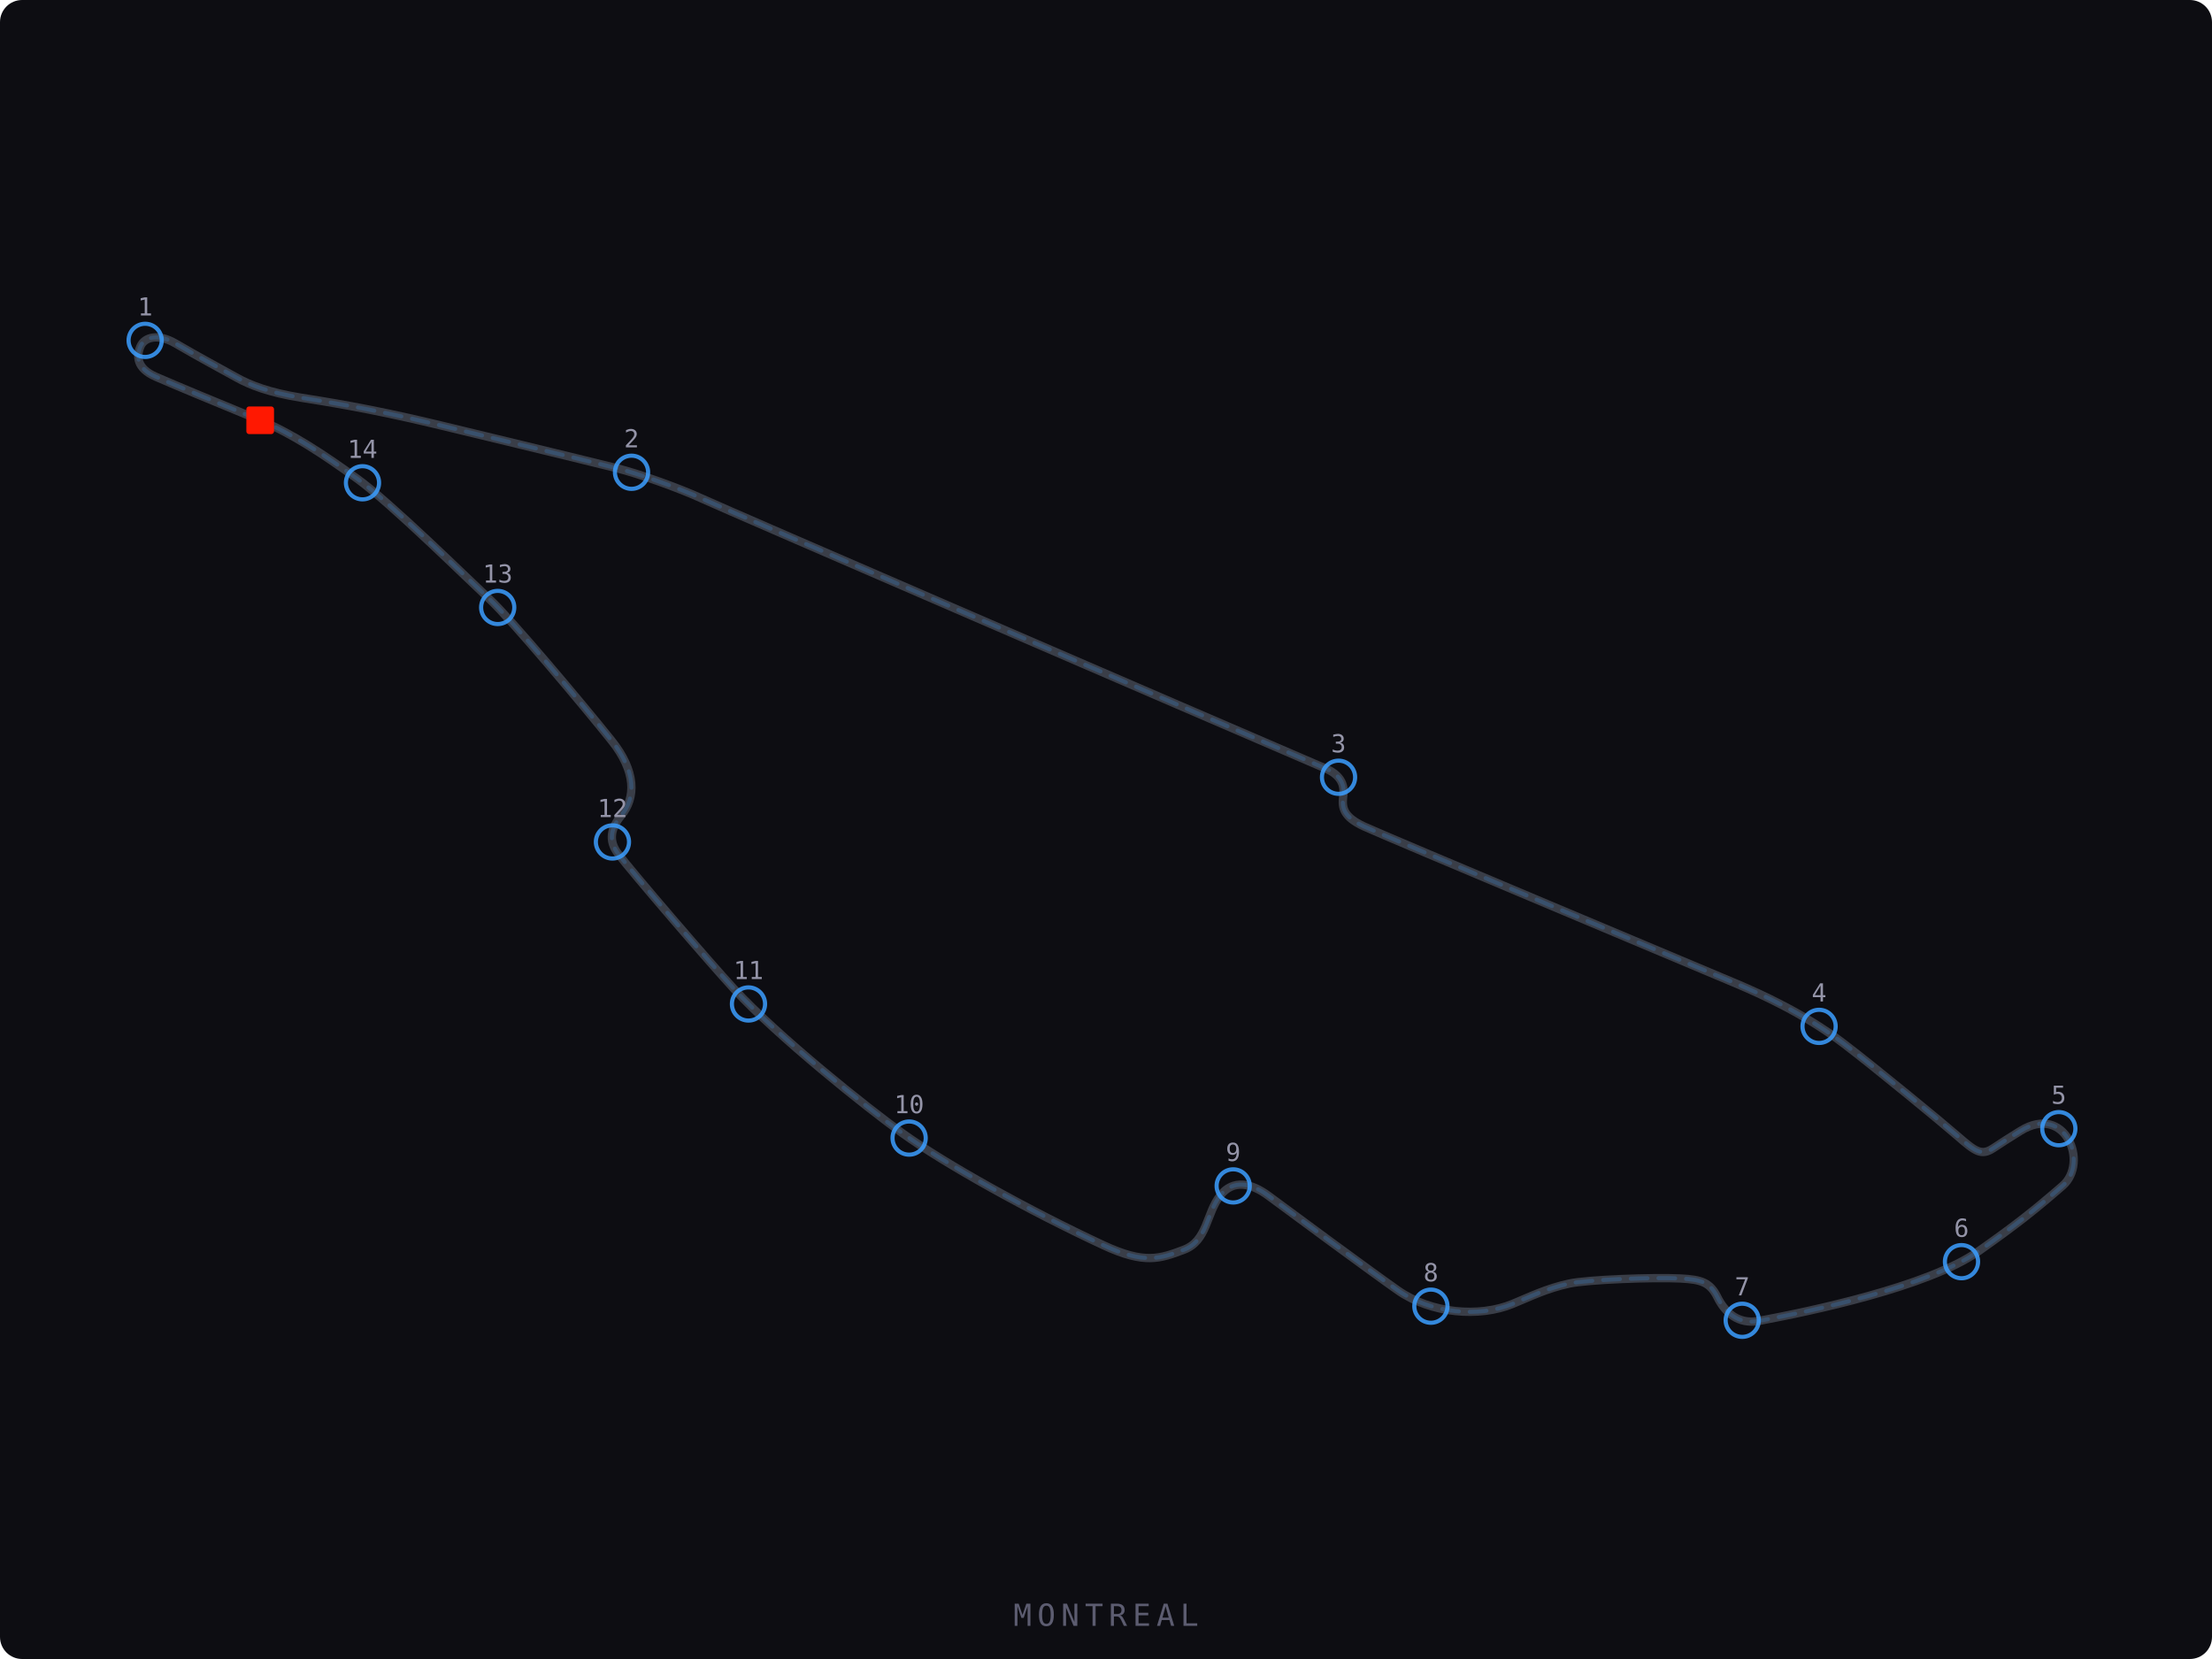
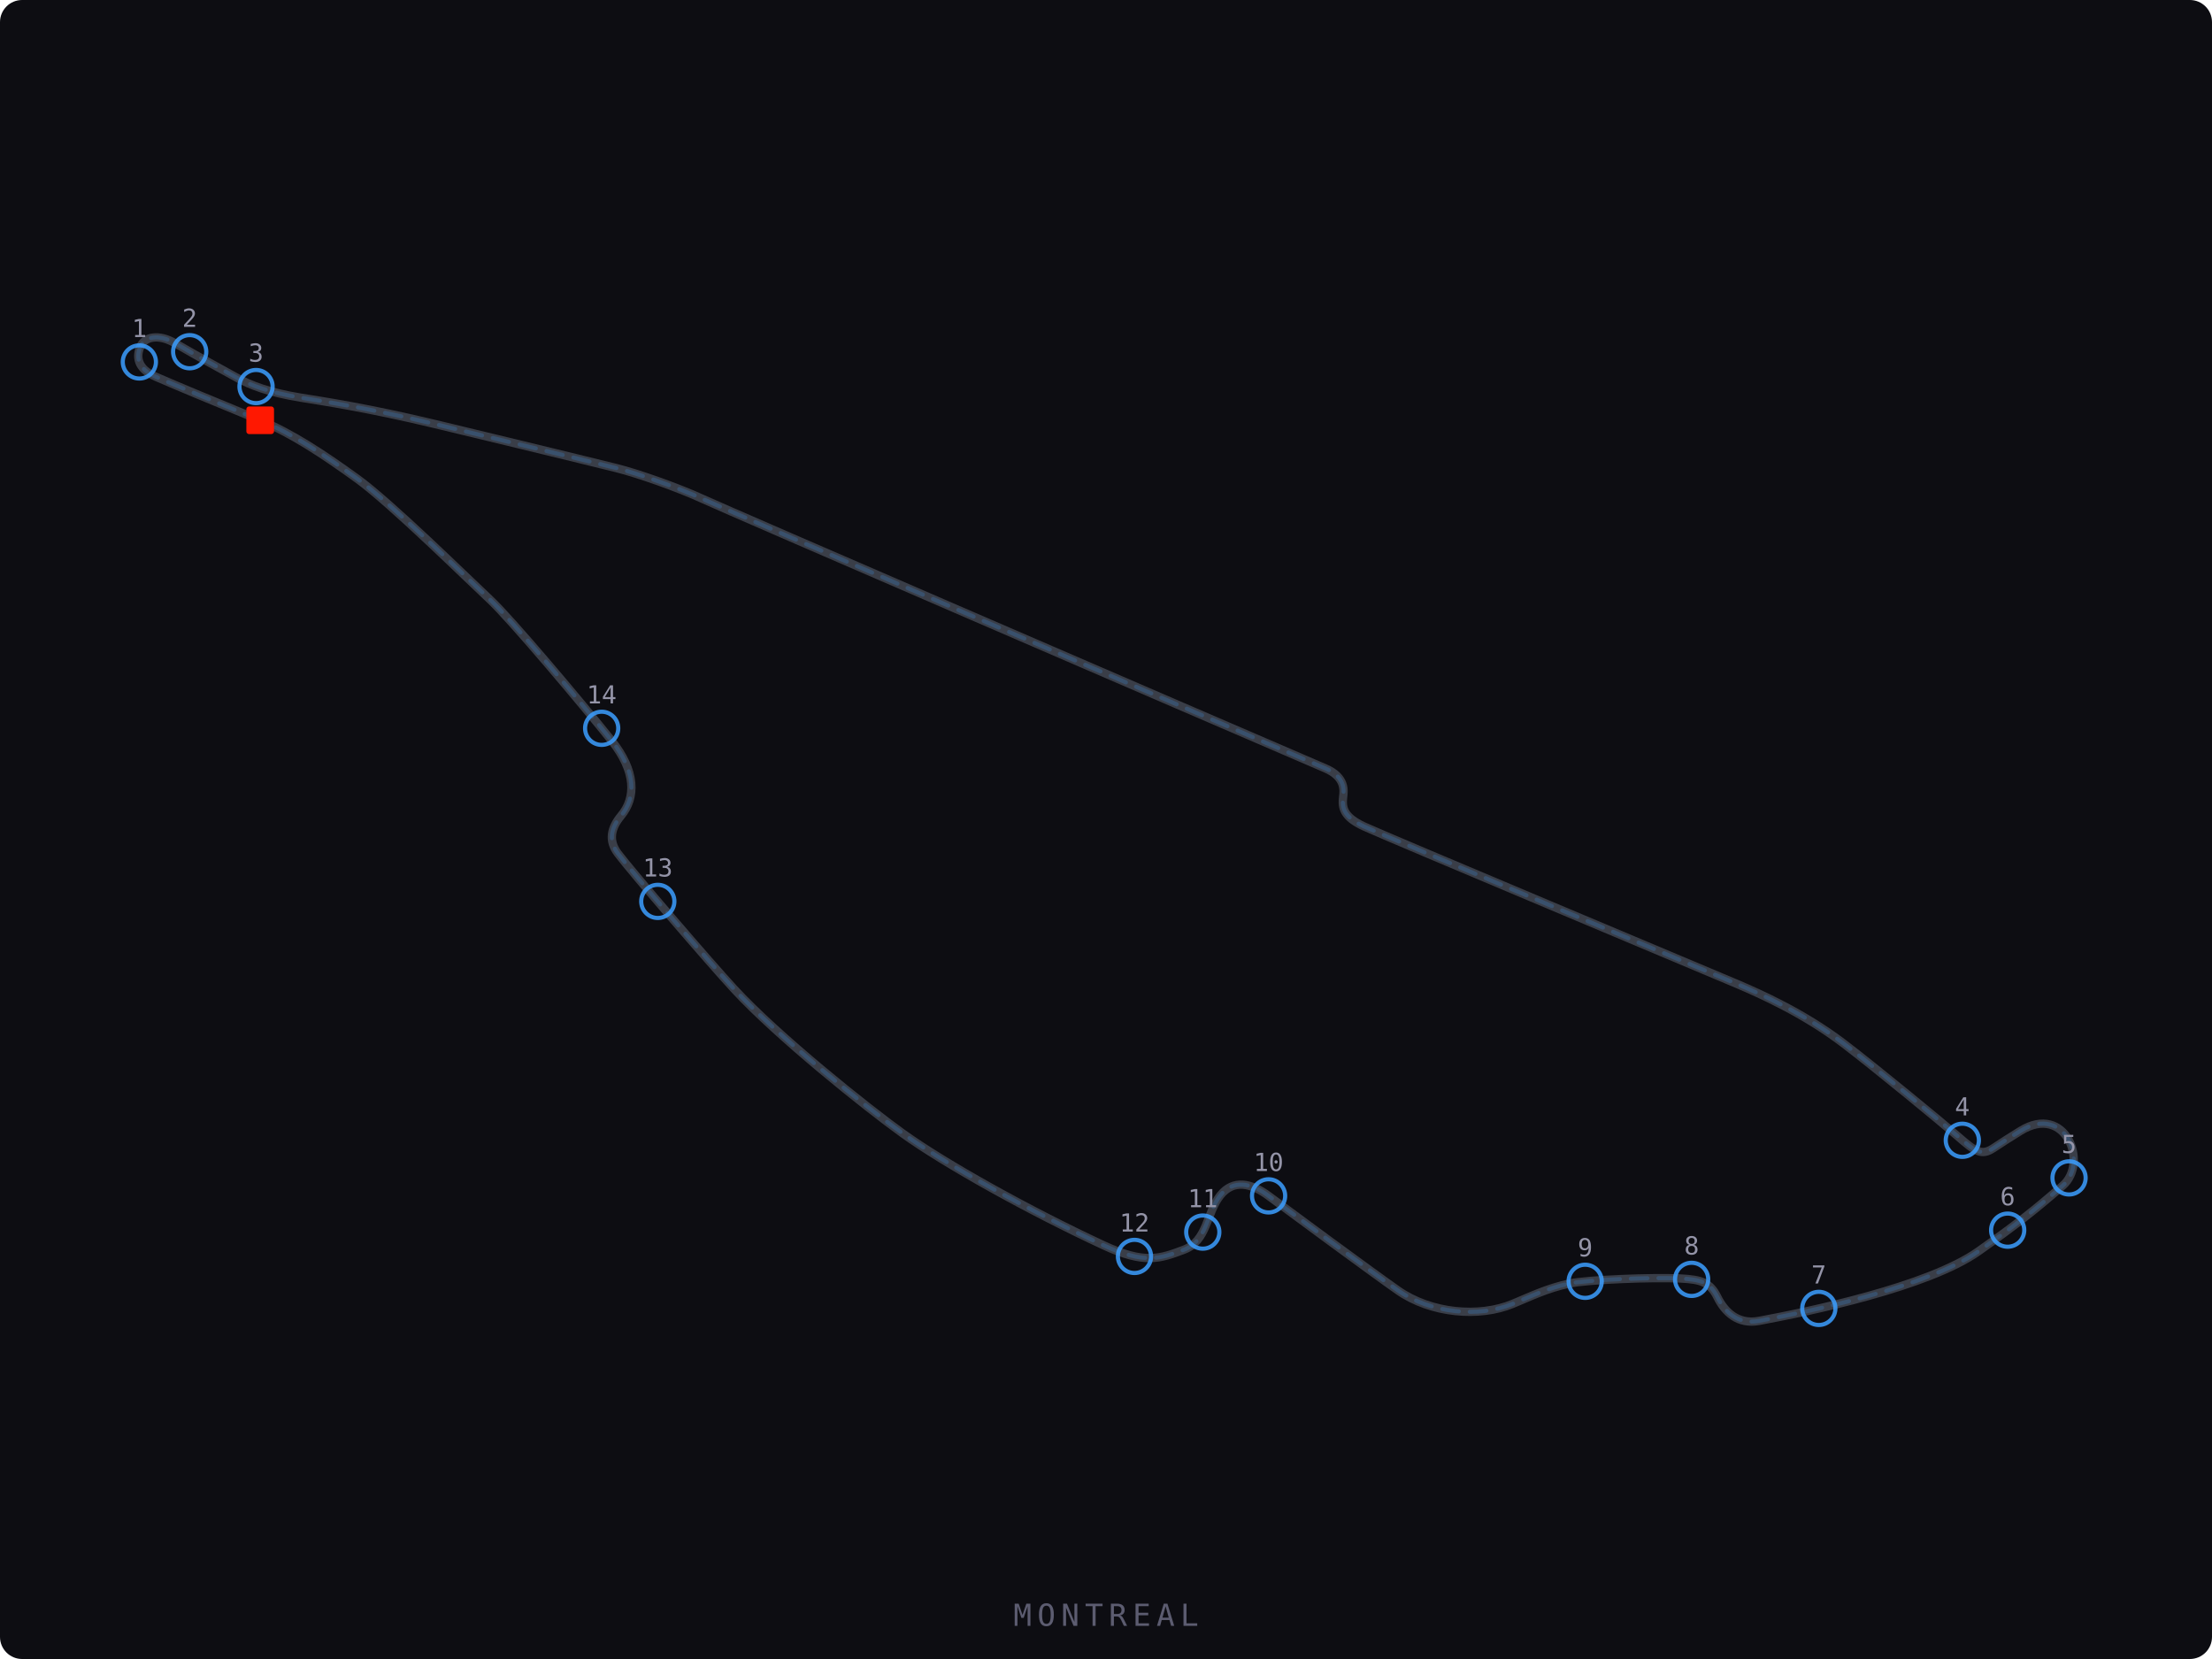
<svg xmlns="http://www.w3.org/2000/svg" viewBox="0 0 800 600" width="800" height="600">
  <defs>
    <style>
      .track-bg { fill: #0d0d12; }
      .track-line { fill: none; stroke: #3a3e48; stroke-width: 3; stroke-linecap: round; stroke-linejoin: round; }
      .track-line-accent { fill: none; stroke: rgba(59,158,255,0.20); stroke-width: 1.5; stroke-linecap: round; stroke-dasharray: 6,4; }
      .track-edge { fill: none; stroke: #3a3e48; stroke-width: 1; stroke-linecap: round; stroke-linejoin: round; opacity: 0.6; }
    </style>
  </defs>
  <rect class="track-bg" width="800" height="600" rx="8" />
  <path class="track-edge" d="M 94.06 152.00 c -17.01 -7.00 -29.20 -12.04 -37.71 -15.74 c -7.03 -3.06 -7.08 -7.51 -5.51 -11.07 c 1.46 -3.31 6.38 -4.61 12.54 -1.03 c 9.63 5.59 14.49 8.12 22.39 12.51 c 4.66 2.58 11.45 5.27 22.96 7.14 c 8.03 1.30 24.23 3.71 48.67 9.57 c 9.52 2.28 54.04 13.03 65.56 15.92 c 7.92 1.98 22.65 7.21 31.14 11.13 c 8.49 3.93 176.31 76.44 225.29 97.49 c 7.32 3.15 6.65 8.03 6.38 10.23 c -0.49 3.99 0.10 7.28 7.49 10.72 s 126.44 53.35 134.87 56.95 s 24.07 10.52 38.56 21.52 c 11.48 8.73 36.17 29.06 41.18 33.45 c 6.62 5.78 8.74 7.28 13.00 4.50 s 5.76 -3.77 9.91 -6.32 c 16.22 -9.98 24.77 11.58 15.20 19.88 c -10.47 9.09 -16.93 14.16 -30.42 23.68 c -18.24 12.89 -61.45 21.85 -79.34 25.18 c -7.71 1.44 -12.45 -3.23 -15.08 -8.54 s -5.67 -6.41 -13.41 -6.79 c -9.76 -0.49 -33.68 0.41 -40.21 1.84 c -8.17 1.77 -14.13 4.74 -20.41 7.33 c -12.18 5.04 -29.57 3.52 -41.57 -4.88 c -9.11 -6.37 -40.48 -29.50 -46.73 -34.16 c -6.26 -4.67 -12.81 -6.08 -17.50 -0.14 c -5.13 6.51 -4.58 16.41 -13.16 19.62 c -8.60 3.21 -14.08 5.34 -29.12 -1.65 c -26.97 -12.54 -57.25 -29.42 -72.60 -40.46 c -13.05 -9.38 -45.09 -35.00 -60.92 -52.18 c -9.01 -9.77 -36.98 -42.33 -42.06 -49.06 c -3.52 -4.66 -2.47 -9.23 1.16 -13.60 c 5.46 -6.56 5.48 -16.06 -3.44 -27.21 c -10.45 -13.08 -36.41 -43.95 -43.92 -50.95 c -7.76 -7.22 -35.85 -34.92 -48.08 -43.76 c -12.45 -9.00 -23.76 -16.44 -35.09 -21.11 z" />
  <path class="track-line" d="M 94.06 152.00 c -17.01 -7.00 -29.20 -12.04 -37.71 -15.74 c -7.03 -3.06 -7.08 -7.51 -5.51 -11.07 c 1.46 -3.31 6.38 -4.61 12.54 -1.03 c 9.63 5.59 14.49 8.12 22.39 12.51 c 4.66 2.58 11.45 5.27 22.96 7.14 c 8.03 1.30 24.23 3.71 48.67 9.57 c 9.52 2.28 54.04 13.03 65.56 15.92 c 7.92 1.98 22.65 7.21 31.14 11.13 c 8.49 3.93 176.31 76.44 225.29 97.49 c 7.32 3.15 6.65 8.03 6.38 10.23 c -0.49 3.99 0.10 7.28 7.49 10.72 s 126.44 53.35 134.87 56.95 s 24.07 10.52 38.56 21.52 c 11.48 8.73 36.17 29.06 41.18 33.45 c 6.62 5.78 8.74 7.28 13.00 4.50 s 5.76 -3.77 9.91 -6.32 c 16.22 -9.98 24.77 11.58 15.20 19.88 c -10.47 9.09 -16.93 14.16 -30.42 23.68 c -18.24 12.89 -61.45 21.85 -79.34 25.18 c -7.71 1.44 -12.45 -3.23 -15.08 -8.54 s -5.67 -6.41 -13.41 -6.79 c -9.76 -0.49 -33.68 0.41 -40.21 1.84 c -8.17 1.77 -14.13 4.74 -20.41 7.33 c -12.18 5.04 -29.57 3.52 -41.57 -4.88 c -9.11 -6.37 -40.48 -29.50 -46.73 -34.16 c -6.26 -4.67 -12.81 -6.08 -17.50 -0.14 c -5.13 6.51 -4.58 16.41 -13.16 19.62 c -8.60 3.21 -14.08 5.34 -29.12 -1.65 c -26.97 -12.54 -57.25 -29.42 -72.60 -40.46 c -13.05 -9.38 -45.09 -35.00 -60.92 -52.18 c -9.01 -9.77 -36.98 -42.33 -42.06 -49.06 c -3.52 -4.66 -2.47 -9.23 1.16 -13.60 c 5.46 -6.56 5.48 -16.06 -3.44 -27.21 c -10.45 -13.08 -36.41 -43.95 -43.92 -50.95 c -7.76 -7.22 -35.85 -34.92 -48.08 -43.76 c -12.45 -9.00 -23.76 -16.44 -35.09 -21.11 z" />
  <path class="track-line-accent" d="M 94.06 152.00 c -17.01 -7.00 -29.20 -12.04 -37.71 -15.74 c -7.03 -3.06 -7.08 -7.51 -5.51 -11.07 c 1.46 -3.31 6.38 -4.61 12.54 -1.03 c 9.63 5.59 14.49 8.12 22.39 12.51 c 4.66 2.58 11.45 5.27 22.96 7.14 c 8.03 1.30 24.23 3.71 48.67 9.57 c 9.52 2.28 54.04 13.03 65.56 15.92 c 7.92 1.98 22.65 7.21 31.14 11.13 c 8.49 3.93 176.31 76.44 225.29 97.49 c 7.32 3.15 6.65 8.03 6.38 10.23 c -0.49 3.99 0.10 7.28 7.49 10.72 s 126.44 53.35 134.87 56.95 s 24.07 10.52 38.56 21.52 c 11.48 8.73 36.17 29.06 41.18 33.45 c 6.62 5.78 8.74 7.28 13.00 4.50 s 5.76 -3.77 9.91 -6.32 c 16.22 -9.98 24.77 11.58 15.20 19.88 c -10.47 9.09 -16.93 14.16 -30.42 23.68 c -18.24 12.89 -61.45 21.85 -79.34 25.18 c -7.71 1.44 -12.45 -3.23 -15.08 -8.54 s -5.67 -6.41 -13.41 -6.79 c -9.76 -0.49 -33.68 0.41 -40.21 1.84 c -8.17 1.77 -14.13 4.74 -20.41 7.33 c -12.18 5.04 -29.57 3.52 -41.57 -4.88 c -9.11 -6.37 -40.48 -29.50 -46.73 -34.16 c -6.26 -4.67 -12.81 -6.08 -17.50 -0.14 c -5.13 6.51 -4.58 16.41 -13.16 19.62 c -8.60 3.21 -14.08 5.34 -29.12 -1.65 c -26.97 -12.54 -57.25 -29.42 -72.60 -40.46 c -13.05 -9.38 -45.09 -35.00 -60.92 -52.18 c -9.01 -9.77 -36.98 -42.33 -42.06 -49.06 c -3.52 -4.66 -2.47 -9.23 1.16 -13.60 c 5.46 -6.56 5.48 -16.06 -3.44 -27.21 c -10.45 -13.08 -36.41 -43.95 -43.92 -50.95 c -7.76 -7.22 -35.85 -34.92 -48.08 -43.76 c -12.45 -9.00 -23.76 -16.44 -35.09 -21.11 z" />
  <rect x="89.1" y="147.0" width="10" height="10" fill="#FF1801" rx="1" />
-   <circle cx="52.5" cy="123.1" r="6" fill="none" stroke="#3B9EFF" stroke-width="1.5" opacity="0.85" />
-   <text x="52.5" y="114.1" text-anchor="middle" fill="#9494a8" font-size="9" font-family="monospace">1</text>
-   <circle cx="228.4" cy="170.8" r="6" fill="none" stroke="#3B9EFF" stroke-width="1.5" opacity="0.85" />
-   <text x="228.4" y="161.8" text-anchor="middle" fill="#9494a8" font-size="9" font-family="monospace">2</text>
-   <circle cx="484.1" cy="281.1" r="6" fill="none" stroke="#3B9EFF" stroke-width="1.5" opacity="0.85" />
-   <text x="484.1" y="272.1" text-anchor="middle" fill="#9494a8" font-size="9" font-family="monospace">3</text>
-   <circle cx="657.9" cy="371.2" r="6" fill="none" stroke="#3B9EFF" stroke-width="1.5" opacity="0.85" />
-   <text x="657.9" y="362.2" text-anchor="middle" fill="#9494a8" font-size="9" font-family="monospace">4</text>
-   <circle cx="744.6" cy="408.2" r="6" fill="none" stroke="#3B9EFF" stroke-width="1.5" opacity="0.85" />
-   <text x="744.6" y="399.2" text-anchor="middle" fill="#9494a8" font-size="9" font-family="monospace">5</text>
-   <circle cx="709.4" cy="456.3" r="6" fill="none" stroke="#3B9EFF" stroke-width="1.5" opacity="0.85" />
-   <text x="709.4" y="447.3" text-anchor="middle" fill="#9494a8" font-size="9" font-family="monospace">6</text>
-   <circle cx="630.1" cy="477.5" r="6" fill="none" stroke="#3B9EFF" stroke-width="1.5" opacity="0.85" />
-   <text x="630.1" y="468.5" text-anchor="middle" fill="#9494a8" font-size="9" font-family="monospace">7</text>
-   <circle cx="517.5" cy="472.4" r="6" fill="none" stroke="#3B9EFF" stroke-width="1.5" opacity="0.85" />
-   <text x="517.5" y="463.4" text-anchor="middle" fill="#9494a8" font-size="9" font-family="monospace">8</text>
-   <circle cx="446.0" cy="428.9" r="6" fill="none" stroke="#3B9EFF" stroke-width="1.5" opacity="0.85" />
-   <text x="446.0" y="419.9" text-anchor="middle" fill="#9494a8" font-size="9" font-family="monospace">9</text>
-   <circle cx="328.8" cy="411.6" r="6" fill="none" stroke="#3B9EFF" stroke-width="1.5" opacity="0.85" />
-   <text x="328.8" y="402.6" text-anchor="middle" fill="#9494a8" font-size="9" font-family="monospace">10</text>
-   <circle cx="270.7" cy="363.1" r="6" fill="none" stroke="#3B9EFF" stroke-width="1.5" opacity="0.85" />
-   <text x="270.7" y="354.1" text-anchor="middle" fill="#9494a8" font-size="9" font-family="monospace">11</text>
-   <circle cx="221.5" cy="304.5" r="6" fill="none" stroke="#3B9EFF" stroke-width="1.5" opacity="0.85" />
-   <text x="221.5" y="295.5" text-anchor="middle" fill="#9494a8" font-size="9" font-family="monospace">12</text>
-   <circle cx="180.0" cy="219.7" r="6" fill="none" stroke="#3B9EFF" stroke-width="1.5" opacity="0.85" />
-   <text x="180.0" y="210.7" text-anchor="middle" fill="#9494a8" font-size="9" font-family="monospace">13</text>
-   <circle cx="131.1" cy="174.6" r="6" fill="none" stroke="#3B9EFF" stroke-width="1.5" opacity="0.85" />
-   <text x="131.1" y="165.6" text-anchor="middle" fill="#9494a8" font-size="9" font-family="monospace">14</text>
+   <circle cx="50.40" cy="130.90" r="6" fill="none" stroke="#3B9EFF" stroke-width="1.5" opacity="0.85" />
+   <text x="50.40" y="121.90" text-anchor="middle" fill="#9494a8" font-size="9" font-family="monospace">1</text>
+   <circle cx="68.60" cy="127.20" r="6" fill="none" stroke="#3B9EFF" stroke-width="1.5" opacity="0.85" />
+   <text x="68.60" y="118.20" text-anchor="middle" fill="#9494a8" font-size="9" font-family="monospace">2</text>
+   <circle cx="92.60" cy="139.80" r="6" fill="none" stroke="#3B9EFF" stroke-width="1.5" opacity="0.85" />
+   <text x="92.60" y="130.80" text-anchor="middle" fill="#9494a8" font-size="9" font-family="monospace">3</text>
+   <circle cx="709.70" cy="412.40" r="6" fill="none" stroke="#3B9EFF" stroke-width="1.5" opacity="0.85" />
+   <text x="709.70" y="403.40" text-anchor="middle" fill="#9494a8" font-size="9" font-family="monospace">4</text>
+   <circle cx="748.30" cy="426.00" r="6" fill="none" stroke="#3B9EFF" stroke-width="1.5" opacity="0.85" />
+   <text x="748.30" y="417.00" text-anchor="middle" fill="#9494a8" font-size="9" font-family="monospace">5</text>
+   <circle cx="726.10" cy="444.90" r="6" fill="none" stroke="#3B9EFF" stroke-width="1.5" opacity="0.85" />
+   <text x="726.10" y="435.90" text-anchor="middle" fill="#9494a8" font-size="9" font-family="monospace">6</text>
+   <circle cx="657.80" cy="473.20" r="6" fill="none" stroke="#3B9EFF" stroke-width="1.5" opacity="0.85" />
+   <text x="657.80" y="464.20" text-anchor="middle" fill="#9494a8" font-size="9" font-family="monospace">7</text>
+   <circle cx="611.80" cy="462.70" r="6" fill="none" stroke="#3B9EFF" stroke-width="1.5" opacity="0.85" />
+   <text x="611.80" y="453.70" text-anchor="middle" fill="#9494a8" font-size="9" font-family="monospace">8</text>
+   <circle cx="573.30" cy="463.40" r="6" fill="none" stroke="#3B9EFF" stroke-width="1.5" opacity="0.85" />
+   <text x="573.30" y="454.40" text-anchor="middle" fill="#9494a8" font-size="9" font-family="monospace">9</text>
+   <circle cx="458.80" cy="432.50" r="6" fill="none" stroke="#3B9EFF" stroke-width="1.5" opacity="0.85" />
+   <text x="458.80" y="423.50" text-anchor="middle" fill="#9494a8" font-size="9" font-family="monospace">10</text>
+   <circle cx="435.00" cy="445.60" r="6" fill="none" stroke="#3B9EFF" stroke-width="1.5" opacity="0.85" />
+   <text x="435.00" y="436.60" text-anchor="middle" fill="#9494a8" font-size="9" font-family="monospace">11</text>
+   <circle cx="410.30" cy="454.40" r="6" fill="none" stroke="#3B9EFF" stroke-width="1.5" opacity="0.85" />
+   <text x="410.30" y="445.40" text-anchor="middle" fill="#9494a8" font-size="9" font-family="monospace">12</text>
+   <circle cx="237.90" cy="326.00" r="6" fill="none" stroke="#3B9EFF" stroke-width="1.5" opacity="0.85" />
+   <text x="237.90" y="317.00" text-anchor="middle" fill="#9494a8" font-size="9" font-family="monospace">13</text>
+   <circle cx="217.60" cy="263.40" r="6" fill="none" stroke="#3B9EFF" stroke-width="1.5" opacity="0.85" />
+   <text x="217.60" y="254.40" text-anchor="middle" fill="#9494a8" font-size="9" font-family="monospace">14</text>
  <text x="400" y="588" text-anchor="middle" fill="#5c5c70" font-size="11" font-family="monospace" letter-spacing="2">MONTREAL</text>
</svg>
